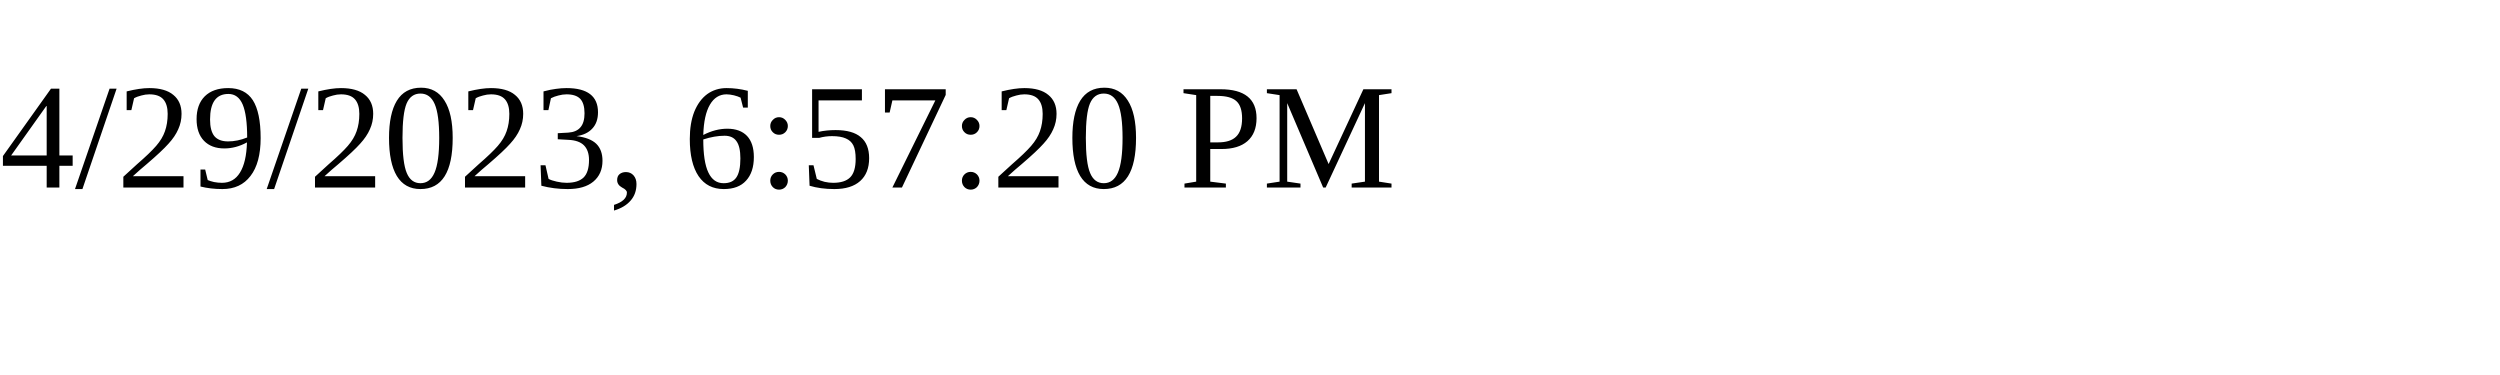
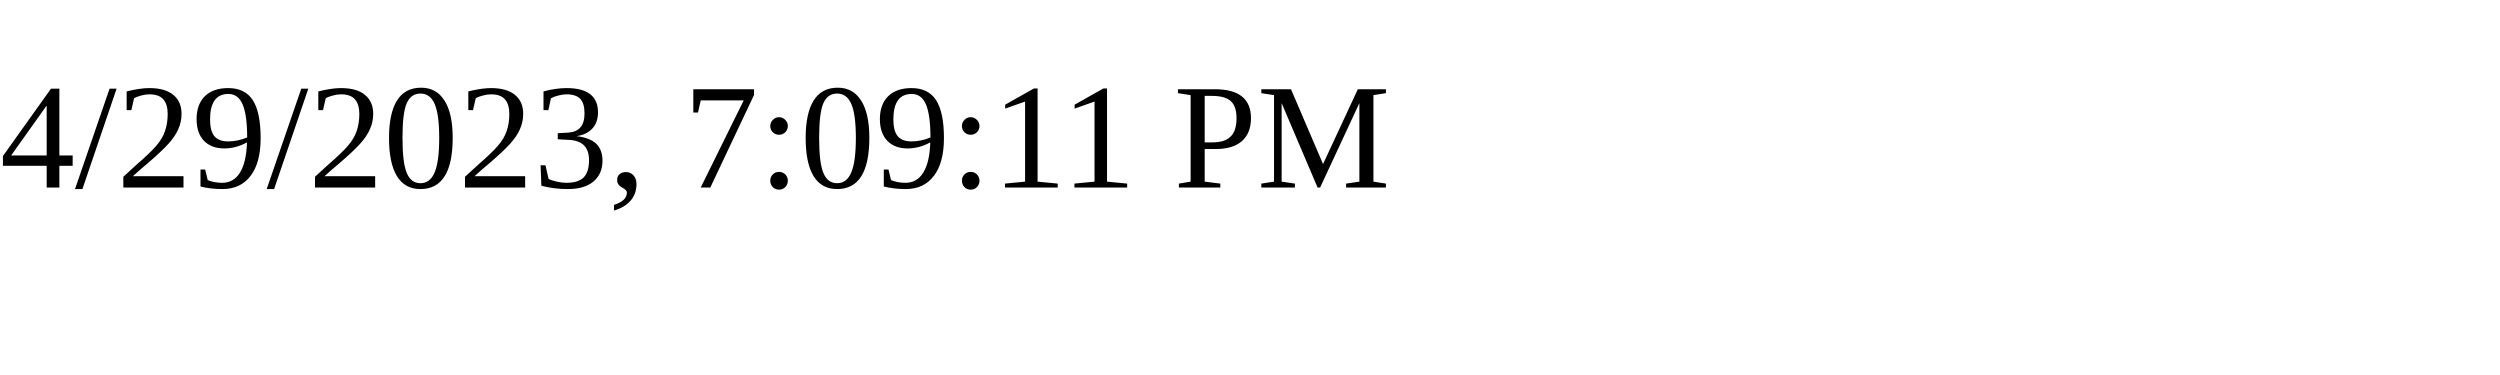
<svg xmlns="http://www.w3.org/2000/svg" height="30" width="200">
-   <text x="0" y="15">4/29/2023, 6:57:20 PM</text>
+   <text x="0" y="15">4/29/2023, 7:09:11 PM</text>
</svg>
